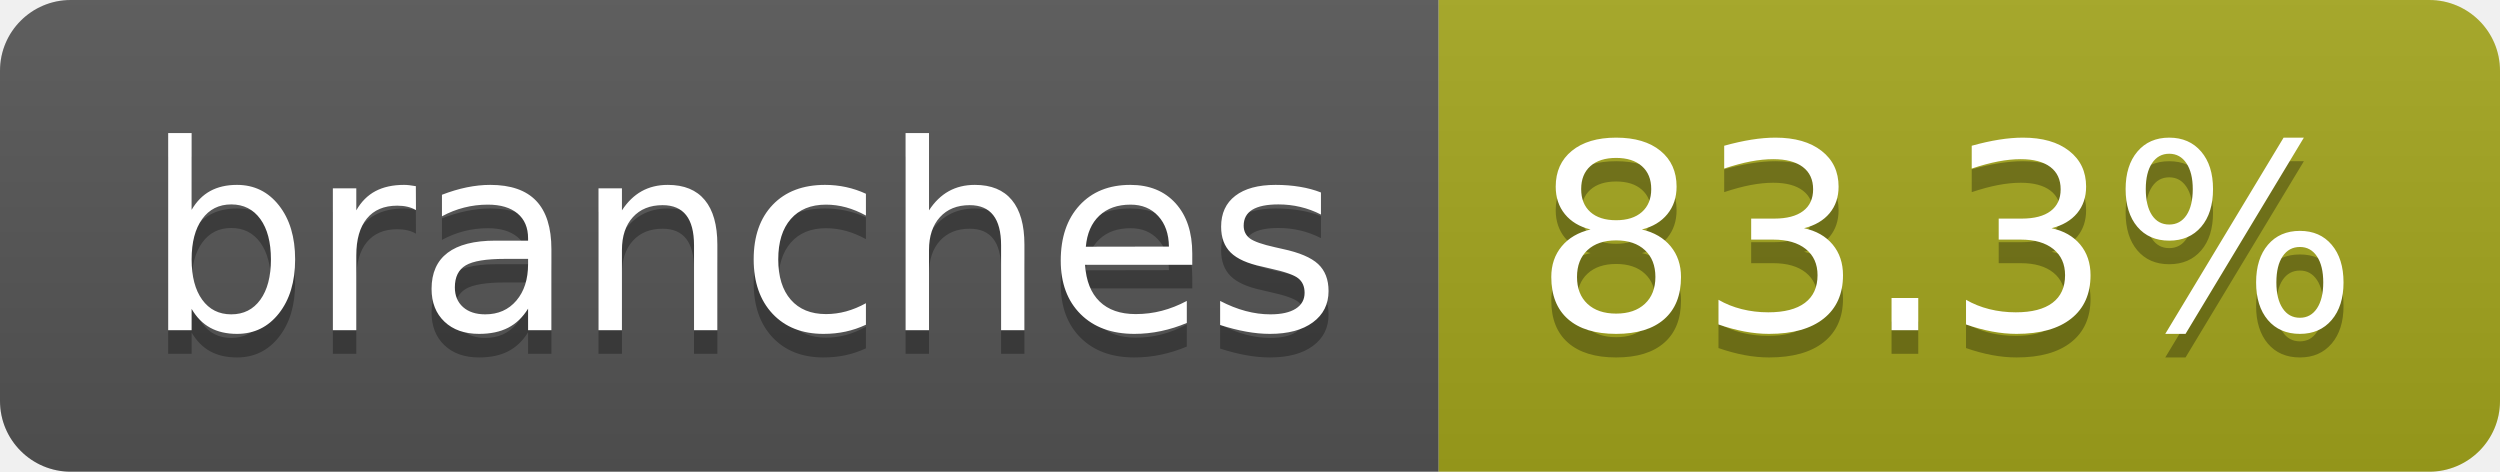
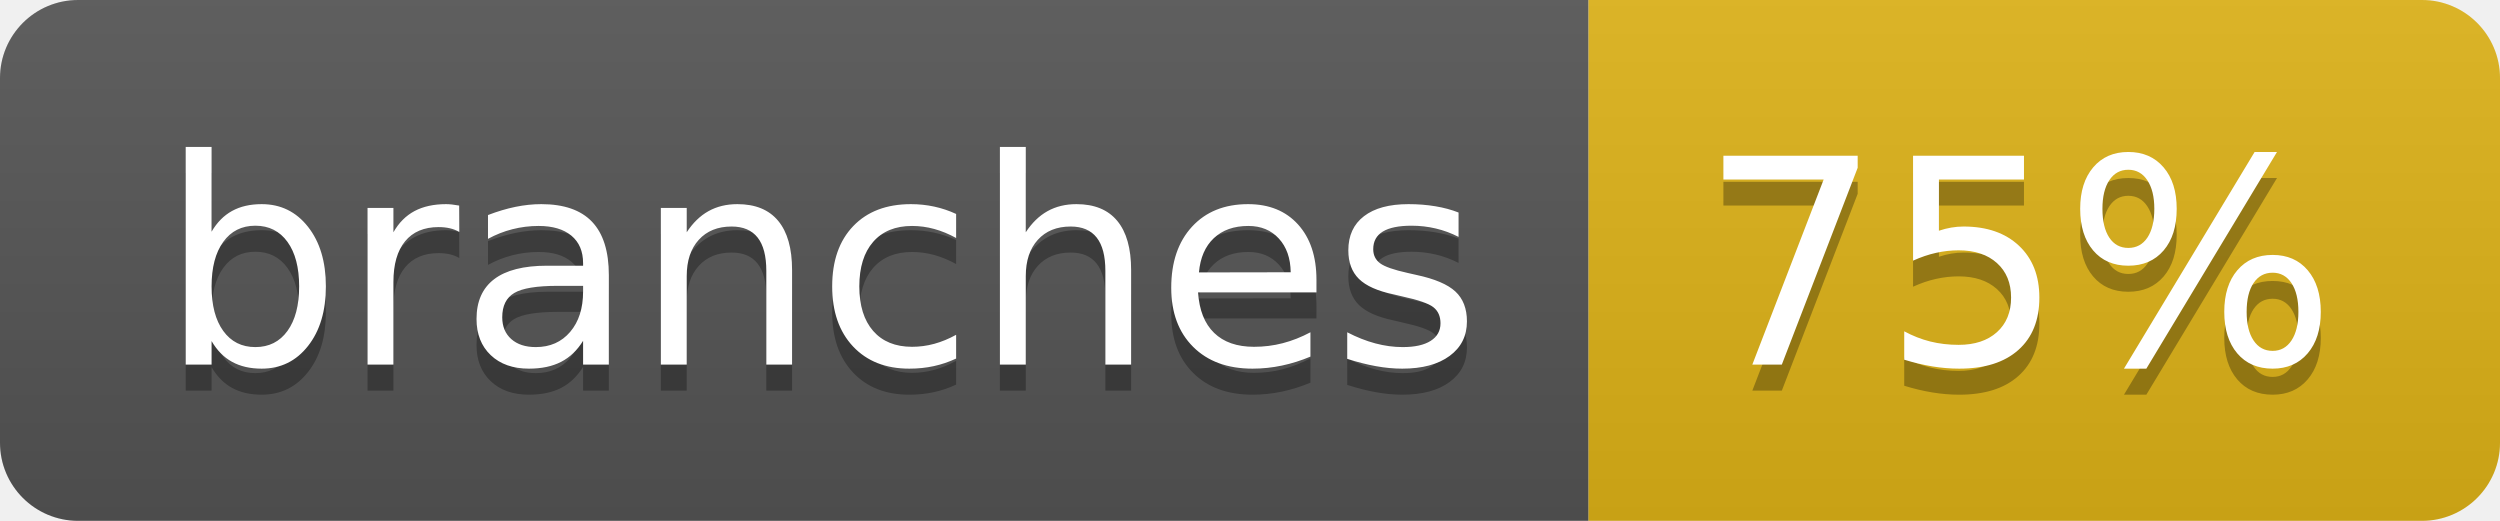
- <svg xmlns="http://www.w3.org/2000/svg" width="106" height="20" role="img" aria-label="branches: 83.3%">
+ <svg xmlns="http://www.w3.org/2000/svg" width="96" height="20" role="img" aria-label="branches: 75%">
  <linearGradient id="s" x2="0" y2="100%">
    <stop offset="0" stop-color="#bbb" stop-opacity=".1" />
    <stop offset="1" stop-opacity=".1" />
  </linearGradient>
  <clipPath id="r">
-     <rect width="106" height="20" rx="3" fill="#fff" />
+     <rect width="96" height="20" rx="3" fill="#fff" />
  </clipPath>
  <g clip-path="url(#r)">
    <rect width="61" height="20" fill="#555" />
-     <rect x="61" width="45" height="20" fill="#a4a61d" />
-     <rect width="106" height="20" fill="url(#s)" />
+     <rect x="61" width="35" height="20" fill="#dfb317" />
+     <rect width="96" height="20" fill="url(#s)" />
  </g>
  <g fill="#fff" text-anchor="middle" font-family="Verdana,Geneva,DejaVu Sans,sans-serif" text-rendering="geometricPrecision" font-size="110">
    <text aria-hidden="true" x="315" y="150" fill="#010101" fill-opacity=".3" transform="scale(.1)" textLength="507">branches</text>
    <text x="315" y="140" transform="scale(.1)" fill="#fff" textLength="507">branches</text>
-     <text aria-hidden="true" x="825" y="150" fill="#010101" fill-opacity=".3" transform="scale(.1)" textLength="350">83.3%</text>
-     <text x="825" y="140" transform="scale(.1)" fill="#fff" textLength="350">83.3%</text>
+     <text aria-hidden="true" x="775" y="150" fill="#010101" fill-opacity=".3" transform="scale(.1)" textLength="245">75%</text>
+     <text x="775" y="140" transform="scale(.1)" fill="#fff" textLength="245">75%</text>
  </g>
</svg>
